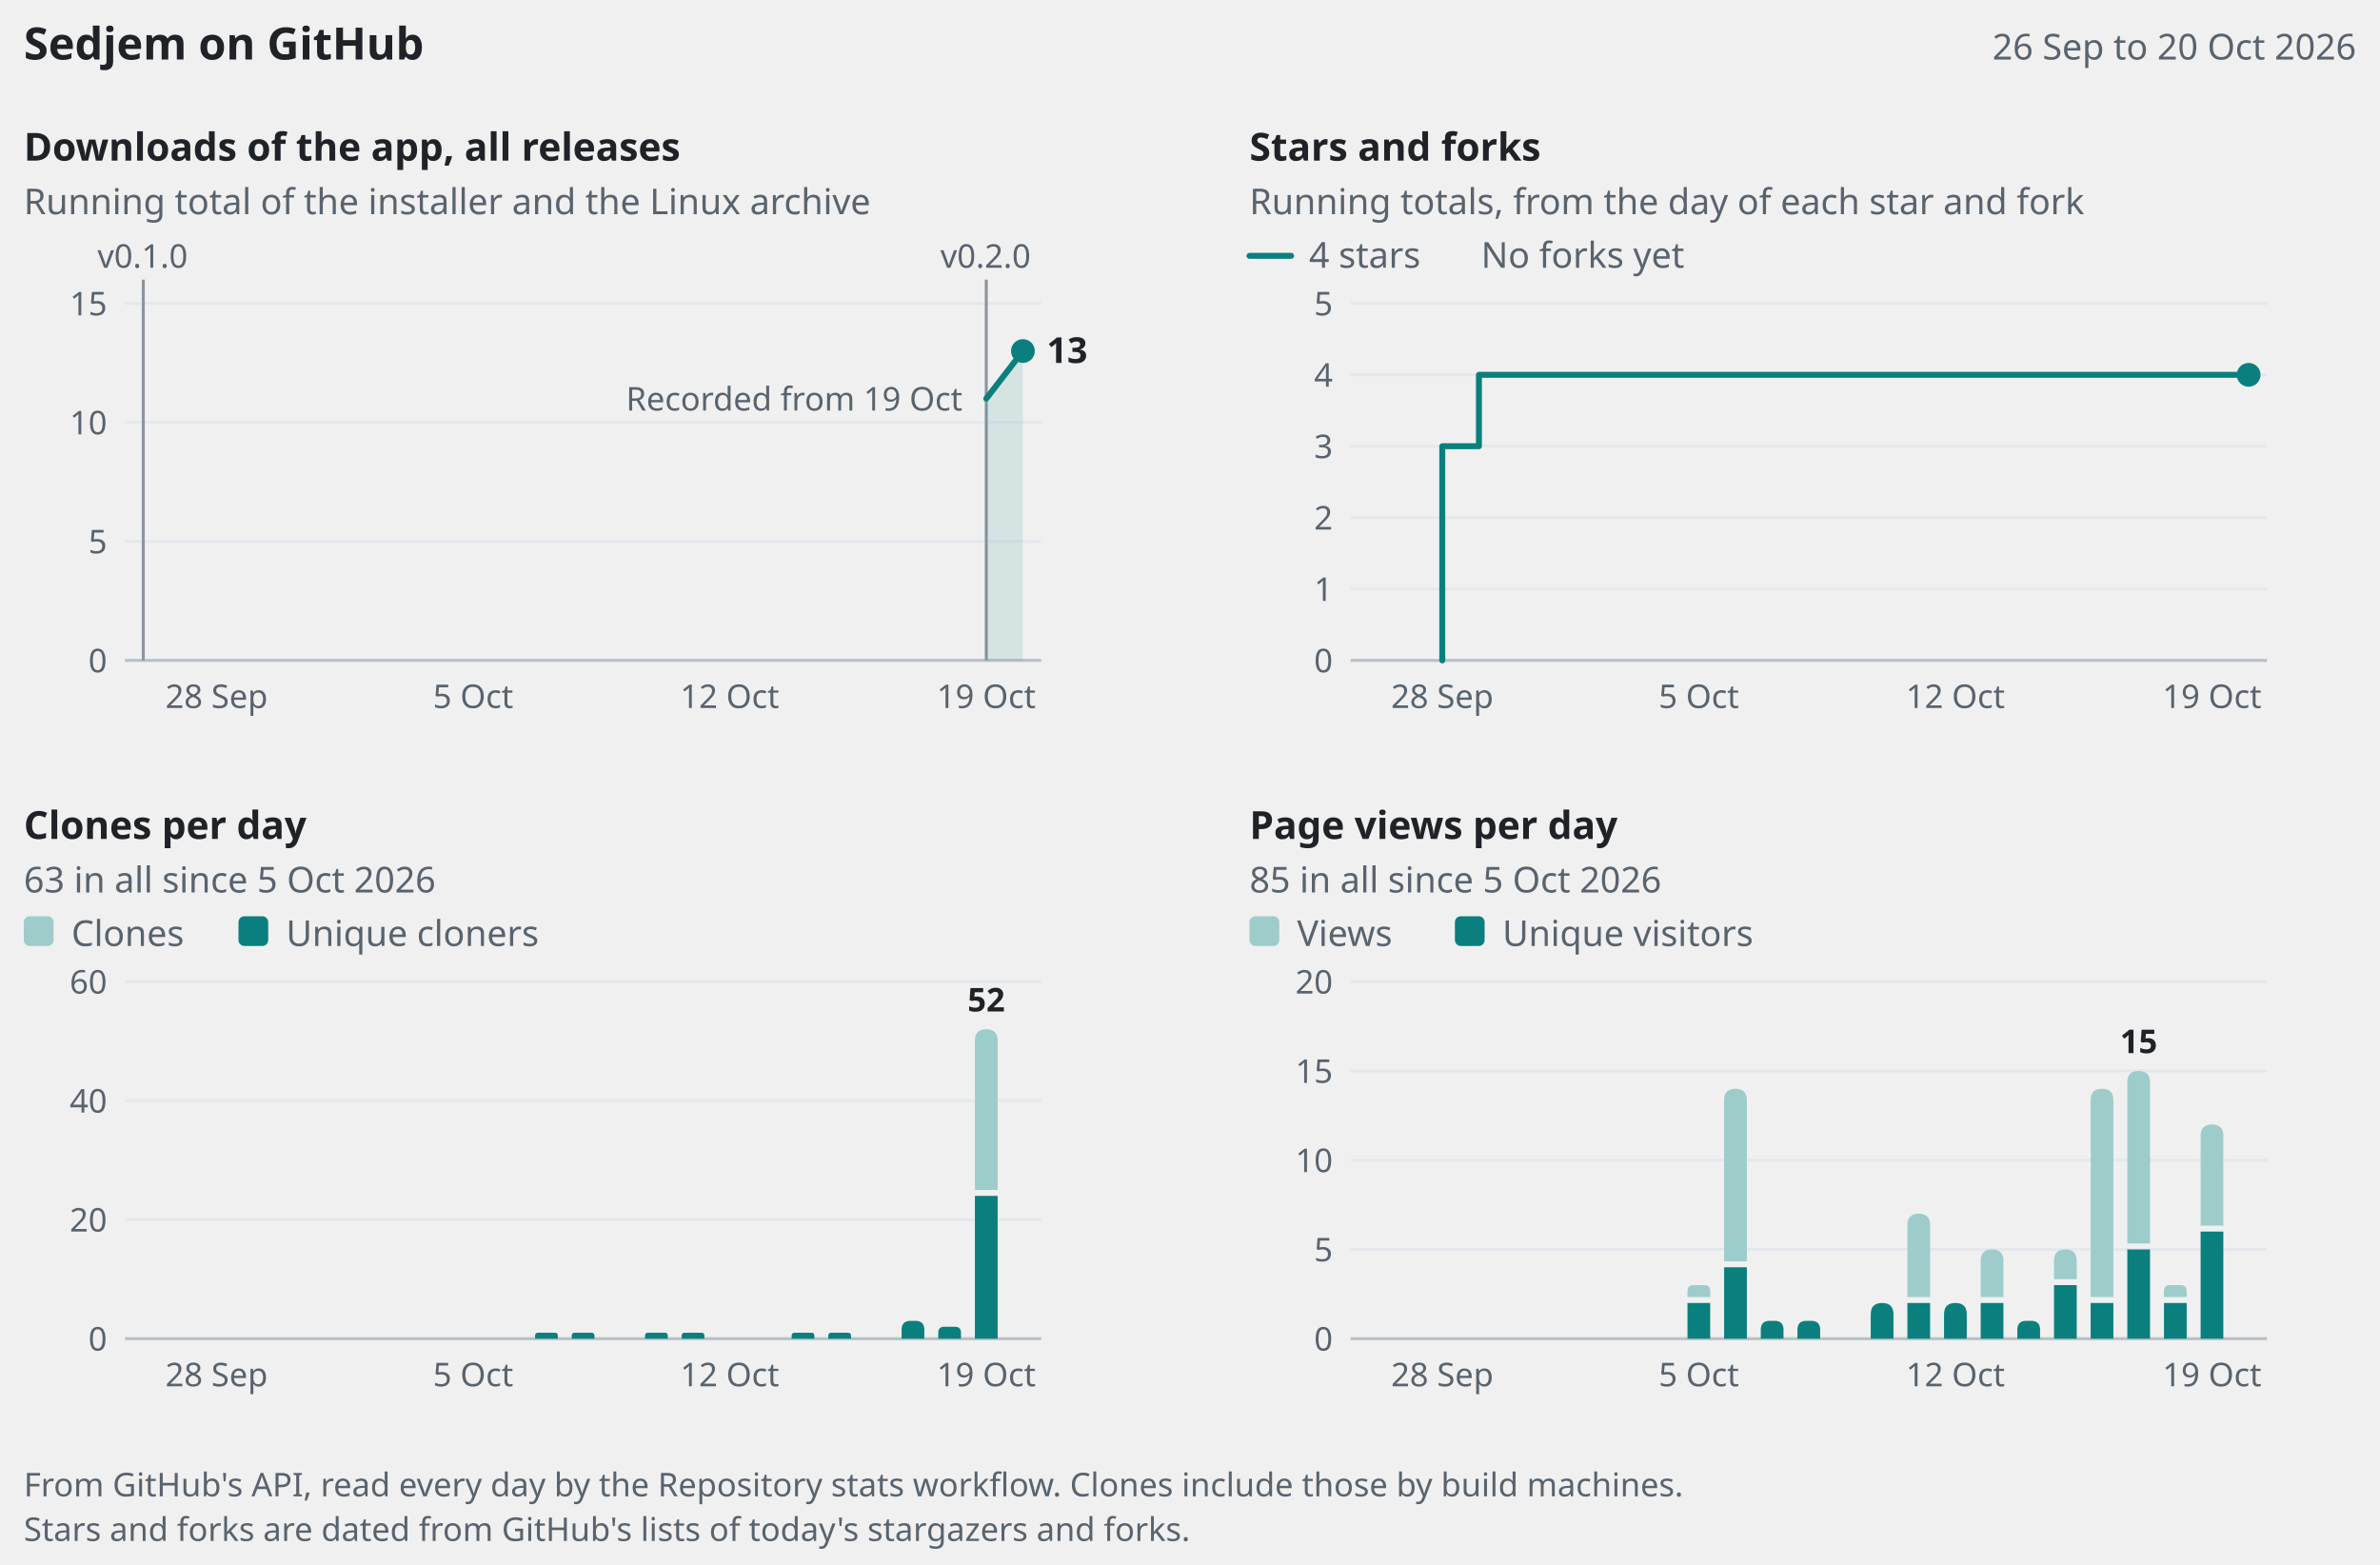
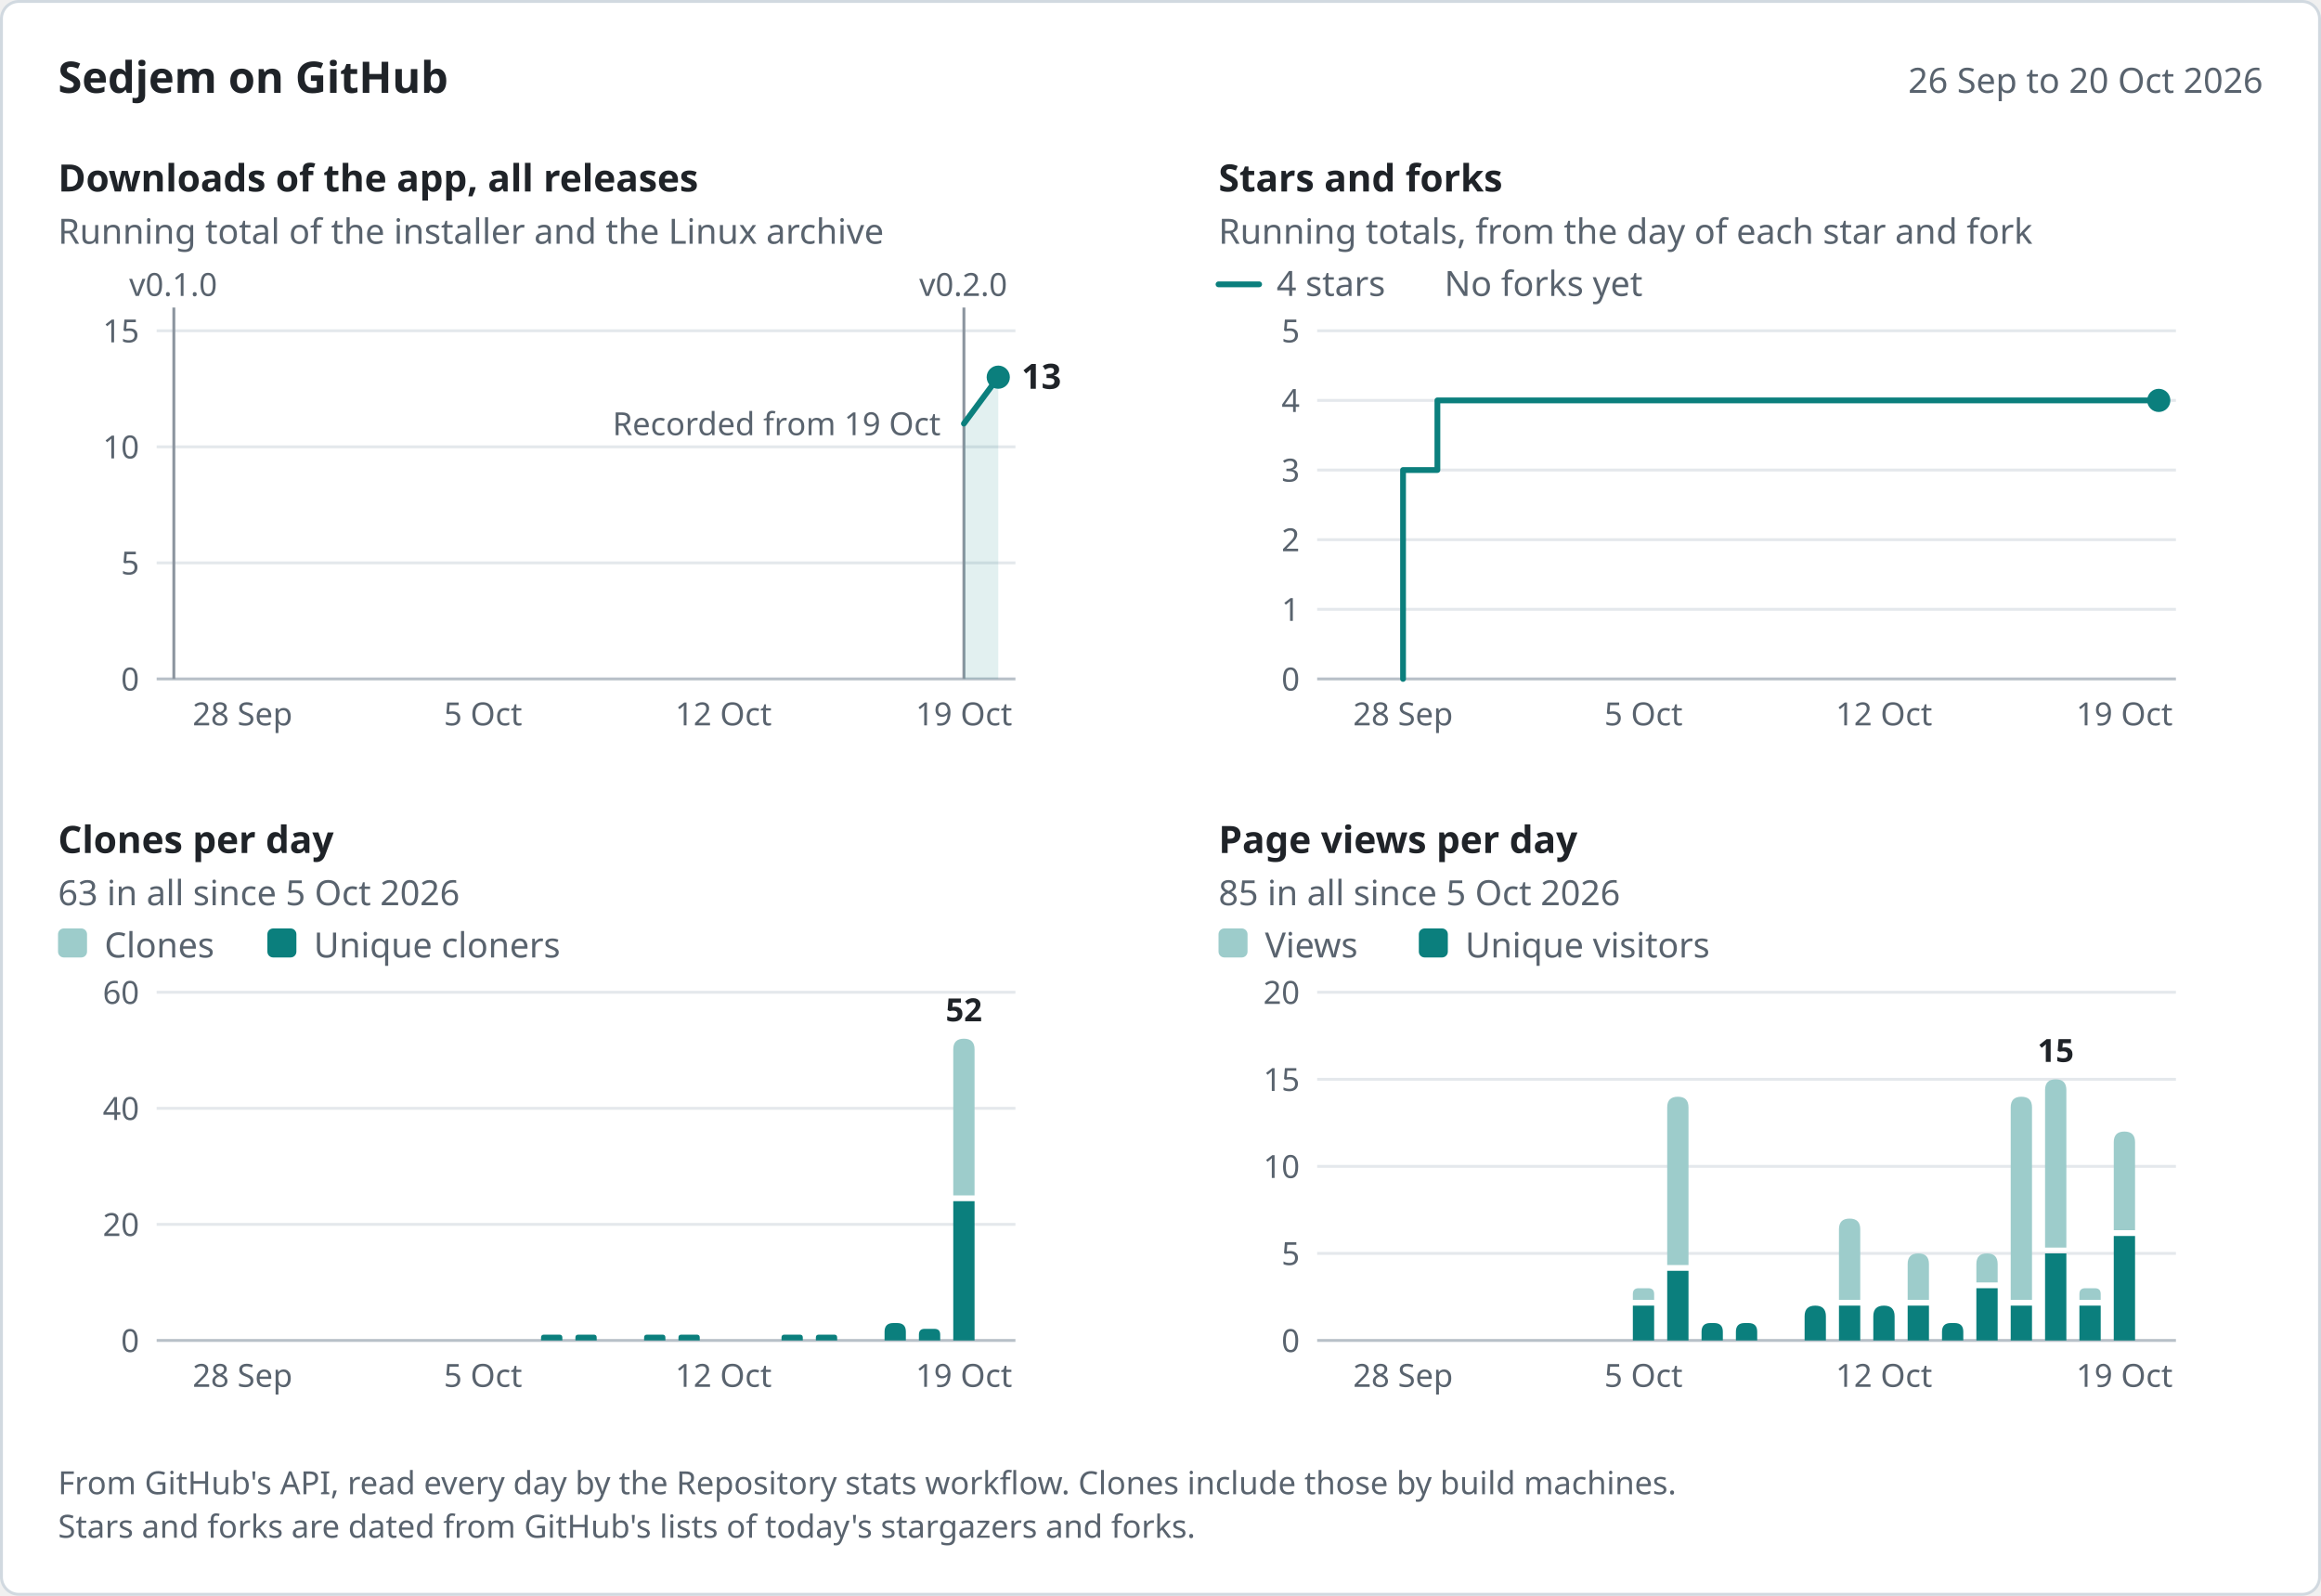
- <svg xmlns="http://www.w3.org/2000/svg" width="800" height="526" viewBox="0 0 800 526" role="img" aria-labelledby="title desc" font-family="system-ui, -apple-system, &quot;Segoe UI&quot;, &quot;Noto Sans&quot;, Helvetica, Arial, sans-serif">
-   <text x="8" y="20" font-size="15" fill="#1f2328" font-weight="600">Sedjem on GitHub</text>
-   <text x="792" y="20" font-size="12" fill="#59636e" text-anchor="end">26 Sep to 20 Oct 2026</text>
-   <g data-panel="downloads" data-x="2026-09-26 2026-10-20 48.16 12.32" data-y="15 222 102">
-     <text x="8" y="54" font-size="13" fill="#1f2328" font-weight="600">Downloads of the app, all releases</text>
-     <text x="8" y="72" font-size="12" fill="#59636e">Running total of the installer and the Linux archive</text>
-     <line x1="42" y1="182" x2="350" y2="182" stroke="#e4e8ec" />
-     <text x="36" y="186" font-size="11" fill="#59636e" text-anchor="end">5</text>
-     <line x1="42" y1="142" x2="350" y2="142" stroke="#e4e8ec" />
-     <text x="36" y="146" font-size="11" fill="#59636e" text-anchor="end">10</text>
-     <line x1="42" y1="102" x2="350" y2="102" stroke="#e4e8ec" />
-     <text x="36" y="106" font-size="11" fill="#59636e" text-anchor="end">15</text>
-     <line x1="42" y1="222" x2="350" y2="222" stroke="#b8c0c8" />
-     <text x="36" y="226" font-size="11" fill="#59636e" text-anchor="end">0</text>
-     <text x="72.8" y="238" font-size="11" fill="#59636e" text-anchor="middle">28 Sep</text>
-     <text x="159.04" y="238" font-size="11" fill="#59636e" text-anchor="middle">5 Oct</text>
-     <text x="245.28" y="238" font-size="11" fill="#59636e" text-anchor="middle">12 Oct</text>
-     <text x="331.52" y="238" font-size="11" fill="#59636e" text-anchor="middle">19 Oct</text>
+ <svg xmlns="http://www.w3.org/2000/svg" width="800" height="550" viewBox="0 0 800 550" role="img" aria-labelledby="title desc" font-family="system-ui, -apple-system, &quot;Segoe UI&quot;, &quot;Noto Sans&quot;, Helvetica, Arial, sans-serif">
+   <rect x="0.5" y="0.5" width="799" height="549" rx="6" fill="#ffffff" stroke="#d1d9e0" />
+   <text x="20" y="32" font-size="15" fill="#1f2328" font-weight="600">Sedjem on GitHub</text>
+   <text x="780" y="32" font-size="12" fill="#59636e" text-anchor="end">26 Sep to 20 Oct 2026</text>
+   <g data-panel="downloads" data-x="2026-09-26 2026-10-20 59.92 11.84" data-y="15 234 114">
+     <text x="20" y="66" font-size="13" fill="#1f2328" font-weight="600">Downloads of the app, all releases</text>
+     <text x="20" y="84" font-size="12" fill="#59636e">Running total of the installer and the Linux archive</text>
+     <line x1="54" y1="194" x2="350" y2="194" stroke="#e4e8ec" />
+     <text x="48" y="198" font-size="11" fill="#59636e" text-anchor="end">5</text>
+     <line x1="54" y1="154" x2="350" y2="154" stroke="#e4e8ec" />
+     <text x="48" y="158" font-size="11" fill="#59636e" text-anchor="end">10</text>
+     <line x1="54" y1="114" x2="350" y2="114" stroke="#e4e8ec" />
+     <text x="48" y="118" font-size="11" fill="#59636e" text-anchor="end">15</text>
+     <line x1="54" y1="234" x2="350" y2="234" stroke="#b8c0c8" />
+     <text x="48" y="238" font-size="11" fill="#59636e" text-anchor="end">0</text>
+     <text x="83.6" y="250" font-size="11" fill="#59636e" text-anchor="middle">28 Sep</text>
+     <text x="166.48" y="250" font-size="11" fill="#59636e" text-anchor="middle">5 Oct</text>
+     <text x="249.36" y="250" font-size="11" fill="#59636e" text-anchor="middle">12 Oct</text>
+     <text x="332.24" y="250" font-size="11" fill="#59636e" text-anchor="middle">19 Oct</text>
    <g data-release="v0.2.0" data-date="2026-10-19">
-       <line x1="331.52" y1="94" x2="331.52" y2="222" stroke="#8c959f" />
-       <text x="316.12" y="90" font-size="11" fill="#59636e">v0.2.0</text>
+       <line x1="332.24" y1="106" x2="332.24" y2="234" stroke="#8c959f" />
+       <text x="316.84" y="102" font-size="11" fill="#59636e">v0.2.0</text>
    </g>
    <g data-release="v0.1.0" data-date="2026-09-26">
-       <line x1="48.16" y1="94" x2="48.16" y2="222" stroke="#8c959f" />
-       <text x="32.76" y="90" font-size="11" fill="#59636e">v0.1.0</text>
+       <line x1="59.92" y1="106" x2="59.92" y2="234" stroke="#8c959f" />
+       <text x="44.52" y="102" font-size="11" fill="#59636e">v0.1.0</text>
    </g>
-     <text x="323.52" y="138" font-size="11" fill="#59636e" text-anchor="end" data-note="downloads">Recorded from 19 Oct</text>
-     <path d="M331.52,134 L343.84,118 L343.84,222 L331.52,222 Z" fill="#0b7f7d" fill-opacity="0.12" />
-     <path d="M331.52,134 L343.84,118" fill="none" stroke="#0b7f7d" stroke-width="2" stroke-linejoin="round" stroke-linecap="round" data-series="downloads" data-points="2026-10-19:11 2026-10-20:13" />
-     <circle cx="343.84" cy="118" r="4" fill="#0b7f7d" />
-     <text x="351.84" y="122" font-size="12" fill="#1f2328" font-weight="600" data-label="downloads">13</text>
+     <text x="324.24" y="150" font-size="11" fill="#59636e" text-anchor="end" data-note="downloads">Recorded from 19 Oct</text>
+     <path d="M332.24,146 L344.08,130 L344.08,234 L332.24,234 Z" fill="#0b7f7d" fill-opacity="0.12" />
+     <path d="M332.24,146 L344.08,130" fill="none" stroke="#0b7f7d" stroke-width="2" stroke-linejoin="round" stroke-linecap="round" data-series="downloads" data-points="2026-10-19:11 2026-10-20:13" />
+     <circle cx="344.08" cy="130" r="4" fill="#0b7f7d" />
+     <text x="352.08" y="134" font-size="12" fill="#1f2328" font-weight="600" data-label="downloads">13</text>
  </g>
-   <g data-panel="stars" data-x="2026-09-26 2026-10-20 460.16 12.32" data-y="5 222 102">
-     <text x="420" y="54" font-size="13" fill="#1f2328" font-weight="600">Stars and forks</text>
-     <text x="420" y="72" font-size="12" fill="#59636e">Running totals, from the day of each star and fork</text>
-     <line x1="454" y1="198" x2="762" y2="198" stroke="#e4e8ec" />
-     <text x="448" y="202" font-size="11" fill="#59636e" text-anchor="end">1</text>
-     <line x1="454" y1="174" x2="762" y2="174" stroke="#e4e8ec" />
-     <text x="448" y="178" font-size="11" fill="#59636e" text-anchor="end">2</text>
-     <line x1="454" y1="150" x2="762" y2="150" stroke="#e4e8ec" />
-     <text x="448" y="154" font-size="11" fill="#59636e" text-anchor="end">3</text>
-     <line x1="454" y1="126" x2="762" y2="126" stroke="#e4e8ec" />
-     <text x="448" y="130" font-size="11" fill="#59636e" text-anchor="end">4</text>
-     <line x1="454" y1="102" x2="762" y2="102" stroke="#e4e8ec" />
-     <text x="448" y="106" font-size="11" fill="#59636e" text-anchor="end">5</text>
-     <line x1="454" y1="222" x2="762" y2="222" stroke="#b8c0c8" />
-     <text x="448" y="226" font-size="11" fill="#59636e" text-anchor="end">0</text>
-     <text x="484.8" y="238" font-size="11" fill="#59636e" text-anchor="middle">28 Sep</text>
-     <text x="571.04" y="238" font-size="11" fill="#59636e" text-anchor="middle">5 Oct</text>
-     <text x="657.28" y="238" font-size="11" fill="#59636e" text-anchor="middle">12 Oct</text>
-     <text x="743.52" y="238" font-size="11" fill="#59636e" text-anchor="middle">19 Oct</text>
-     <line x1="420" y1="86" x2="434" y2="86" stroke="#0b7f7d" stroke-width="2" stroke-linecap="round" />
-     <text x="440" y="90" font-size="12" fill="#59636e">4 stars</text>
-     <text x="497.84" y="90" font-size="12" fill="#59636e">No forks yet</text>
-     <path d="M484.8,222 L484.8,150 L497.12,150 L497.12,126 L755.84,126 L755.84,126" fill="none" stroke="#0b7f7d" stroke-width="2" stroke-linejoin="round" stroke-linecap="round" data-series="stars" data-points="2026-09-28:3 2026-09-29:4 2026-10-20:4" />
-     <circle cx="755.84" cy="126" r="4" fill="#0b7f7d" />
+   <g data-panel="stars" data-x="2026-09-26 2026-10-20 459.92 11.84" data-y="5 234 114">
+     <text x="420" y="66" font-size="13" fill="#1f2328" font-weight="600">Stars and forks</text>
+     <text x="420" y="84" font-size="12" fill="#59636e">Running totals, from the day of each star and fork</text>
+     <line x1="454" y1="210" x2="750" y2="210" stroke="#e4e8ec" />
+     <text x="448" y="214" font-size="11" fill="#59636e" text-anchor="end">1</text>
+     <line x1="454" y1="186" x2="750" y2="186" stroke="#e4e8ec" />
+     <text x="448" y="190" font-size="11" fill="#59636e" text-anchor="end">2</text>
+     <line x1="454" y1="162" x2="750" y2="162" stroke="#e4e8ec" />
+     <text x="448" y="166" font-size="11" fill="#59636e" text-anchor="end">3</text>
+     <line x1="454" y1="138" x2="750" y2="138" stroke="#e4e8ec" />
+     <text x="448" y="142" font-size="11" fill="#59636e" text-anchor="end">4</text>
+     <line x1="454" y1="114" x2="750" y2="114" stroke="#e4e8ec" />
+     <text x="448" y="118" font-size="11" fill="#59636e" text-anchor="end">5</text>
+     <line x1="454" y1="234" x2="750" y2="234" stroke="#b8c0c8" />
+     <text x="448" y="238" font-size="11" fill="#59636e" text-anchor="end">0</text>
+     <text x="483.6" y="250" font-size="11" fill="#59636e" text-anchor="middle">28 Sep</text>
+     <text x="566.48" y="250" font-size="11" fill="#59636e" text-anchor="middle">5 Oct</text>
+     <text x="649.36" y="250" font-size="11" fill="#59636e" text-anchor="middle">12 Oct</text>
+     <text x="732.24" y="250" font-size="11" fill="#59636e" text-anchor="middle">19 Oct</text>
+     <line x1="420" y1="98" x2="434" y2="98" stroke="#0b7f7d" stroke-width="2" stroke-linecap="round" />
+     <text x="440" y="102" font-size="12" fill="#59636e">4 stars</text>
+     <text x="497.84" y="102" font-size="12" fill="#59636e">No forks yet</text>
+     <path d="M483.6,234 L483.6,162 L495.44,162 L495.44,138 L744.08,138 L744.08,138" fill="none" stroke="#0b7f7d" stroke-width="2" stroke-linejoin="round" stroke-linecap="round" data-series="stars" data-points="2026-09-28:3 2026-09-29:4 2026-10-20:4" />
+     <circle cx="744.08" cy="138" r="4" fill="#0b7f7d" />
  </g>
-   <g data-panel="clones" data-x="2026-09-26 2026-10-20 48.16 12.32" data-y="60 450 330">
-     <text x="8" y="282" font-size="13" fill="#1f2328" font-weight="600">Clones per day</text>
-     <text x="8" y="300" font-size="12" fill="#59636e">63 in all since 5 Oct 2026</text>
-     <line x1="42" y1="410" x2="350" y2="410" stroke="#e4e8ec" />
-     <text x="36" y="414" font-size="11" fill="#59636e" text-anchor="end">20</text>
-     <line x1="42" y1="370" x2="350" y2="370" stroke="#e4e8ec" />
-     <text x="36" y="374" font-size="11" fill="#59636e" text-anchor="end">40</text>
-     <line x1="42" y1="330" x2="350" y2="330" stroke="#e4e8ec" />
-     <text x="36" y="334" font-size="11" fill="#59636e" text-anchor="end">60</text>
-     <line x1="42" y1="450" x2="350" y2="450" stroke="#b8c0c8" />
-     <text x="36" y="454" font-size="11" fill="#59636e" text-anchor="end">0</text>
-     <text x="72.8" y="466" font-size="11" fill="#59636e" text-anchor="middle">28 Sep</text>
-     <text x="159.04" y="466" font-size="11" fill="#59636e" text-anchor="middle">5 Oct</text>
-     <text x="245.28" y="466" font-size="11" fill="#59636e" text-anchor="middle">12 Oct</text>
-     <text x="331.52" y="466" font-size="11" fill="#59636e" text-anchor="middle">19 Oct</text>
-     <rect x="8" y="308" width="10" height="10" rx="2" fill="#9dcccb" />
-     <text x="24" y="318" font-size="12" fill="#59636e">Clones</text>
-     <rect x="80.16" y="308" width="10" height="10" rx="2" fill="#0b7f7d" />
-     <text x="96.16" y="318" font-size="12" fill="#59636e">Unique cloners</text>
+   <g data-panel="clones" data-x="2026-09-26 2026-10-20 59.92 11.84" data-y="60 462 342">
+     <text x="20" y="294" font-size="13" fill="#1f2328" font-weight="600">Clones per day</text>
+     <text x="20" y="312" font-size="12" fill="#59636e">63 in all since 5 Oct 2026</text>
+     <line x1="54" y1="422" x2="350" y2="422" stroke="#e4e8ec" />
+     <text x="48" y="426" font-size="11" fill="#59636e" text-anchor="end">20</text>
+     <line x1="54" y1="382" x2="350" y2="382" stroke="#e4e8ec" />
+     <text x="48" y="386" font-size="11" fill="#59636e" text-anchor="end">40</text>
+     <line x1="54" y1="342" x2="350" y2="342" stroke="#e4e8ec" />
+     <text x="48" y="346" font-size="11" fill="#59636e" text-anchor="end">60</text>
+     <line x1="54" y1="462" x2="350" y2="462" stroke="#b8c0c8" />
+     <text x="48" y="466" font-size="11" fill="#59636e" text-anchor="end">0</text>
+     <text x="83.6" y="478" font-size="11" fill="#59636e" text-anchor="middle">28 Sep</text>
+     <text x="166.48" y="478" font-size="11" fill="#59636e" text-anchor="middle">5 Oct</text>
+     <text x="249.36" y="478" font-size="11" fill="#59636e" text-anchor="middle">12 Oct</text>
+     <text x="332.24" y="478" font-size="11" fill="#59636e" text-anchor="middle">19 Oct</text>
+     <rect x="20" y="320" width="10" height="10" rx="2" fill="#9dcccb" />
+     <text x="36" y="330" font-size="12" fill="#59636e">Clones</text>
+     <rect x="92.16" y="320" width="10" height="10" rx="2" fill="#0b7f7d" />
+     <text x="108.16" y="330" font-size="12" fill="#59636e">Unique cloners</text>
    <g data-date="2026-10-07" data-count="1" data-unique="1">
-       <path d="M179.86,450 L179.86,449 Q179.86,448 180.86,448 L186.5,448 Q187.5,448 187.5,449 L187.5,450 Z" fill="#0b7f7d" />
+       <path d="M186.49,462 L186.49,461 Q186.49,460 187.49,460 L192.83,460 Q193.83,460 193.83,461 L193.83,462 Z" fill="#0b7f7d" />
    </g>
    <g data-date="2026-10-08" data-count="1" data-unique="1">
-       <path d="M192.18,450 L192.18,449 Q192.18,448 193.18,448 L198.82,448 Q199.82,448 199.82,449 L199.82,450 Z" fill="#0b7f7d" />
+       <path d="M198.33,462 L198.33,461 Q198.33,460 199.33,460 L204.67,460 Q205.67,460 205.67,461 L205.67,462 Z" fill="#0b7f7d" />
    </g>
    <g data-date="2026-10-10" data-count="1" data-unique="1">
-       <path d="M216.82,450 L216.82,449 Q216.82,448 217.82,448 L223.46,448 Q224.46,448 224.46,449 L224.46,450 Z" fill="#0b7f7d" />
+       <path d="M222.01,462 L222.01,461 Q222.01,460 223.01,460 L228.35,460 Q229.35,460 229.35,461 L229.35,462 Z" fill="#0b7f7d" />
    </g>
    <g data-date="2026-10-11" data-count="1" data-unique="1">
-       <path d="M229.14,450 L229.14,449 Q229.14,448 230.14,448 L235.78,448 Q236.78,448 236.78,449 L236.78,450 Z" fill="#0b7f7d" />
+       <path d="M233.85,462 L233.85,461 Q233.85,460 234.85,460 L240.19,460 Q241.19,460 241.19,461 L241.19,462 Z" fill="#0b7f7d" />
    </g>
    <g data-date="2026-10-14" data-count="1" data-unique="1">
-       <path d="M266.1,450 L266.1,449 Q266.1,448 267.1,448 L272.74,448 Q273.74,448 273.74,449 L273.74,450 Z" fill="#0b7f7d" />
+       <path d="M269.37,462 L269.37,461 Q269.37,460 270.37,460 L275.71,460 Q276.71,460 276.71,461 L276.71,462 Z" fill="#0b7f7d" />
    </g>
    <g data-date="2026-10-15" data-count="1" data-unique="1">
-       <path d="M278.42,450 L278.42,449 Q278.42,448 279.42,448 L285.06,448 Q286.06,448 286.06,449 L286.06,450 Z" fill="#0b7f7d" />
+       <path d="M281.21,462 L281.21,461 Q281.21,460 282.21,460 L287.55,460 Q288.55,460 288.55,461 L288.55,462 Z" fill="#0b7f7d" />
    </g>
    <g data-date="2026-10-17" data-count="3" data-unique="3">
-       <path d="M303.06,450 L303.06,447 Q303.06,444 306.06,444 L307.7,444 Q310.7,444 310.7,447 L310.7,450 Z" fill="#0b7f7d" />
+       <path d="M304.89,462 L304.89,459 Q304.89,456 307.89,456 L309.23,456 Q312.23,456 312.23,459 L312.23,462 Z" fill="#0b7f7d" />
    </g>
    <g data-date="2026-10-18" data-count="2" data-unique="2">
-       <path d="M315.38,450 L315.38,448 Q315.38,446 317.38,446 L321.02,446 Q323.02,446 323.02,448 L323.02,450 Z" fill="#0b7f7d" />
+       <path d="M316.73,462 L316.73,460 Q316.73,458 318.73,458 L322.07,458 Q324.07,458 324.07,460 L324.07,462 Z" fill="#0b7f7d" />
    </g>
    <g data-date="2026-10-19" data-count="52" data-unique="24">
-       <path d="M327.7,400 L327.7,349.82 Q327.7,346 331.52,346 L331.52,346 Q335.34,346 335.34,349.82 L335.34,400 Z" fill="#9dcccb" />
-       <path d="M327.7,450 L327.7,402 L335.34,402 L335.34,450 Z" fill="#0b7f7d" />
+       <path d="M328.57,412 L328.57,361.67 Q328.57,358 332.24,358 L332.24,358 Q335.91,358 335.91,361.67 L335.91,412 Z" fill="#9dcccb" />
+       <path d="M328.57,462 L328.57,414 L335.91,414 L335.91,462 Z" fill="#0b7f7d" />
    </g>
-     <text x="331.52" y="340" font-size="11" fill="#1f2328" text-anchor="middle" font-weight="600" data-label="most">52</text>
+     <text x="332.24" y="352" font-size="11" fill="#1f2328" text-anchor="middle" font-weight="600" data-label="most">52</text>
  </g>
-   <g data-panel="views" data-x="2026-09-26 2026-10-20 460.16 12.32" data-y="20 450 330">
-     <text x="420" y="282" font-size="13" fill="#1f2328" font-weight="600">Page views per day</text>
-     <text x="420" y="300" font-size="12" fill="#59636e">85 in all since 5 Oct 2026</text>
-     <line x1="454" y1="420" x2="762" y2="420" stroke="#e4e8ec" />
-     <text x="448" y="424" font-size="11" fill="#59636e" text-anchor="end">5</text>
-     <line x1="454" y1="390" x2="762" y2="390" stroke="#e4e8ec" />
-     <text x="448" y="394" font-size="11" fill="#59636e" text-anchor="end">10</text>
-     <line x1="454" y1="360" x2="762" y2="360" stroke="#e4e8ec" />
-     <text x="448" y="364" font-size="11" fill="#59636e" text-anchor="end">15</text>
-     <line x1="454" y1="330" x2="762" y2="330" stroke="#e4e8ec" />
-     <text x="448" y="334" font-size="11" fill="#59636e" text-anchor="end">20</text>
-     <line x1="454" y1="450" x2="762" y2="450" stroke="#b8c0c8" />
-     <text x="448" y="454" font-size="11" fill="#59636e" text-anchor="end">0</text>
-     <text x="484.8" y="466" font-size="11" fill="#59636e" text-anchor="middle">28 Sep</text>
-     <text x="571.04" y="466" font-size="11" fill="#59636e" text-anchor="middle">5 Oct</text>
-     <text x="657.28" y="466" font-size="11" fill="#59636e" text-anchor="middle">12 Oct</text>
-     <text x="743.52" y="466" font-size="11" fill="#59636e" text-anchor="middle">19 Oct</text>
-     <rect x="420" y="308" width="10" height="10" rx="2" fill="#9dcccb" />
-     <text x="436" y="318" font-size="12" fill="#59636e">Views</text>
-     <rect x="489.04" y="308" width="10" height="10" rx="2" fill="#0b7f7d" />
-     <text x="505.04" y="318" font-size="12" fill="#59636e">Unique visitors</text>
+   <g data-panel="views" data-x="2026-09-26 2026-10-20 459.92 11.84" data-y="20 462 342">
+     <text x="420" y="294" font-size="13" fill="#1f2328" font-weight="600">Page views per day</text>
+     <text x="420" y="312" font-size="12" fill="#59636e">85 in all since 5 Oct 2026</text>
+     <line x1="454" y1="432" x2="750" y2="432" stroke="#e4e8ec" />
+     <text x="448" y="436" font-size="11" fill="#59636e" text-anchor="end">5</text>
+     <line x1="454" y1="402" x2="750" y2="402" stroke="#e4e8ec" />
+     <text x="448" y="406" font-size="11" fill="#59636e" text-anchor="end">10</text>
+     <line x1="454" y1="372" x2="750" y2="372" stroke="#e4e8ec" />
+     <text x="448" y="376" font-size="11" fill="#59636e" text-anchor="end">15</text>
+     <line x1="454" y1="342" x2="750" y2="342" stroke="#e4e8ec" />
+     <text x="448" y="346" font-size="11" fill="#59636e" text-anchor="end">20</text>
+     <line x1="454" y1="462" x2="750" y2="462" stroke="#b8c0c8" />
+     <text x="448" y="466" font-size="11" fill="#59636e" text-anchor="end">0</text>
+     <text x="483.6" y="478" font-size="11" fill="#59636e" text-anchor="middle">28 Sep</text>
+     <text x="566.48" y="478" font-size="11" fill="#59636e" text-anchor="middle">5 Oct</text>
+     <text x="649.36" y="478" font-size="11" fill="#59636e" text-anchor="middle">12 Oct</text>
+     <text x="732.24" y="478" font-size="11" fill="#59636e" text-anchor="middle">19 Oct</text>
+     <rect x="420" y="320" width="10" height="10" rx="2" fill="#9dcccb" />
+     <text x="436" y="330" font-size="12" fill="#59636e">Views</text>
+     <rect x="489.04" y="320" width="10" height="10" rx="2" fill="#0b7f7d" />
+     <text x="505.04" y="330" font-size="12" fill="#59636e">Unique visitors</text>
    <g data-date="2026-10-05" data-count="3" data-unique="2">
-       <path d="M567.22,436 L567.22,434 Q567.22,432 569.22,432 L572.86,432 Q574.86,432 574.86,434 L574.86,436 Z" fill="#9dcccb" />
-       <path d="M567.22,450 L567.22,438 L574.86,438 L574.86,450 Z" fill="#0b7f7d" />
+       <path d="M562.81,448 L562.81,446 Q562.81,444 564.81,444 L568.15,444 Q570.15,444 570.15,446 L570.15,448 Z" fill="#9dcccb" />
+       <path d="M562.81,462 L562.81,450 L570.15,450 L570.15,462 Z" fill="#0b7f7d" />
    </g>
    <g data-date="2026-10-06" data-count="14" data-unique="4">
-       <path d="M579.54,424 L579.54,369.82 Q579.54,366 583.36,366 L583.36,366 Q587.18,366 587.18,369.82 L587.18,424 Z" fill="#9dcccb" />
-       <path d="M579.54,450 L579.54,426 L587.18,426 L587.18,450 Z" fill="#0b7f7d" />
+       <path d="M574.65,436 L574.65,381.67 Q574.65,378 578.32,378 L578.32,378 Q581.99,378 581.99,381.67 L581.99,436 Z" fill="#9dcccb" />
+       <path d="M574.65,462 L574.65,438 L581.99,438 L581.99,462 Z" fill="#0b7f7d" />
    </g>
    <g data-date="2026-10-07" data-count="1" data-unique="1">
-       <path d="M591.86,450 L591.86,447 Q591.86,444 594.86,444 L596.5,444 Q599.5,444 599.5,447 L599.5,450 Z" fill="#0b7f7d" />
+       <path d="M586.49,462 L586.49,459 Q586.49,456 589.49,456 L590.83,456 Q593.83,456 593.83,459 L593.83,462 Z" fill="#0b7f7d" />
    </g>
    <g data-date="2026-10-08" data-count="1" data-unique="1">
-       <path d="M604.18,450 L604.18,447 Q604.18,444 607.18,444 L608.82,444 Q611.82,444 611.82,447 L611.82,450 Z" fill="#0b7f7d" />
+       <path d="M598.33,462 L598.33,459 Q598.33,456 601.33,456 L602.67,456 Q605.67,456 605.67,459 L605.67,462 Z" fill="#0b7f7d" />
    </g>
    <g data-date="2026-10-10" data-count="2" data-unique="2">
-       <path d="M628.82,450 L628.82,441.82 Q628.82,438 632.64,438 L632.64,438 Q636.46,438 636.46,441.82 L636.46,450 Z" fill="#0b7f7d" />
+       <path d="M622.01,462 L622.01,453.67 Q622.01,450 625.68,450 L625.68,450 Q629.35,450 629.35,453.67 L629.35,462 Z" fill="#0b7f7d" />
    </g>
    <g data-date="2026-10-11" data-count="7" data-unique="2">
-       <path d="M641.14,436 L641.14,411.82 Q641.14,408 644.96,408 L644.96,408 Q648.78,408 648.78,411.82 L648.78,436 Z" fill="#9dcccb" />
-       <path d="M641.14,450 L641.14,438 L648.78,438 L648.78,450 Z" fill="#0b7f7d" />
+       <path d="M633.85,448 L633.85,423.67 Q633.85,420 637.52,420 L637.52,420 Q641.19,420 641.19,423.67 L641.19,448 Z" fill="#9dcccb" />
+       <path d="M633.85,462 L633.85,450 L641.19,450 L641.19,462 Z" fill="#0b7f7d" />
    </g>
    <g data-date="2026-10-12" data-count="2" data-unique="2">
-       <path d="M653.46,450 L653.46,441.82 Q653.46,438 657.28,438 L657.28,438 Q661.1,438 661.1,441.82 L661.1,450 Z" fill="#0b7f7d" />
+       <path d="M645.69,462 L645.69,453.67 Q645.69,450 649.36,450 L649.36,450 Q653.03,450 653.03,453.67 L653.03,462 Z" fill="#0b7f7d" />
    </g>
    <g data-date="2026-10-13" data-count="5" data-unique="2">
-       <path d="M665.78,436 L665.78,423.82 Q665.78,420 669.6,420 L669.6,420 Q673.42,420 673.42,423.82 L673.42,436 Z" fill="#9dcccb" />
-       <path d="M665.78,450 L665.78,438 L673.42,438 L673.42,450 Z" fill="#0b7f7d" />
+       <path d="M657.53,448 L657.53,435.67 Q657.53,432 661.2,432 L661.2,432 Q664.87,432 664.87,435.67 L664.87,448 Z" fill="#9dcccb" />
+       <path d="M657.53,462 L657.53,450 L664.87,450 L664.87,462 Z" fill="#0b7f7d" />
    </g>
    <g data-date="2026-10-14" data-count="1" data-unique="1">
-       <path d="M678.1,450 L678.1,447 Q678.1,444 681.1,444 L682.74,444 Q685.74,444 685.74,447 L685.74,450 Z" fill="#0b7f7d" />
+       <path d="M669.37,462 L669.37,459 Q669.37,456 672.37,456 L673.71,456 Q676.71,456 676.71,459 L676.71,462 Z" fill="#0b7f7d" />
    </g>
    <g data-date="2026-10-15" data-count="5" data-unique="3">
-       <path d="M690.42,430 L690.42,423.82 Q690.42,420 694.24,420 L694.24,420 Q698.06,420 698.06,423.82 L698.06,430 Z" fill="#9dcccb" />
-       <path d="M690.42,450 L690.42,432 L698.06,432 L698.06,450 Z" fill="#0b7f7d" />
+       <path d="M681.21,442 L681.21,435.67 Q681.21,432 684.88,432 L684.88,432 Q688.55,432 688.55,435.67 L688.55,442 Z" fill="#9dcccb" />
+       <path d="M681.21,462 L681.21,444 L688.55,444 L688.55,462 Z" fill="#0b7f7d" />
    </g>
    <g data-date="2026-10-16" data-count="14" data-unique="2">
-       <path d="M702.74,436 L702.74,369.82 Q702.74,366 706.56,366 L706.56,366 Q710.38,366 710.38,369.82 L710.38,436 Z" fill="#9dcccb" />
-       <path d="M702.74,450 L702.74,438 L710.38,438 L710.38,450 Z" fill="#0b7f7d" />
+       <path d="M693.05,448 L693.05,381.67 Q693.05,378 696.72,378 L696.72,378 Q700.39,378 700.39,381.67 L700.39,448 Z" fill="#9dcccb" />
+       <path d="M693.05,462 L693.05,450 L700.39,450 L700.39,462 Z" fill="#0b7f7d" />
    </g>
    <g data-date="2026-10-17" data-count="15" data-unique="5">
-       <path d="M715.06,418 L715.06,363.82 Q715.06,360 718.88,360 L718.88,360 Q722.7,360 722.7,363.82 L722.7,418 Z" fill="#9dcccb" />
-       <path d="M715.06,450 L715.06,420 L722.7,420 L722.7,450 Z" fill="#0b7f7d" />
+       <path d="M704.89,430 L704.89,375.67 Q704.89,372 708.56,372 L708.56,372 Q712.23,372 712.23,375.67 L712.23,430 Z" fill="#9dcccb" />
+       <path d="M704.89,462 L704.89,432 L712.23,432 L712.23,462 Z" fill="#0b7f7d" />
    </g>
    <g data-date="2026-10-18" data-count="3" data-unique="2">
-       <path d="M727.38,436 L727.38,434 Q727.38,432 729.38,432 L733.02,432 Q735.02,432 735.02,434 L735.02,436 Z" fill="#9dcccb" />
-       <path d="M727.38,450 L727.38,438 L735.02,438 L735.02,450 Z" fill="#0b7f7d" />
+       <path d="M716.73,448 L716.73,446 Q716.73,444 718.73,444 L722.07,444 Q724.07,444 724.07,446 L724.07,448 Z" fill="#9dcccb" />
+       <path d="M716.73,462 L716.73,450 L724.07,450 L724.07,462 Z" fill="#0b7f7d" />
    </g>
    <g data-date="2026-10-19" data-count="12" data-unique="6">
-       <path d="M739.7,412 L739.7,381.82 Q739.7,378 743.52,378 L743.52,378 Q747.34,378 747.34,381.82 L747.34,412 Z" fill="#9dcccb" />
-       <path d="M739.7,450 L739.7,414 L747.34,414 L747.34,450 Z" fill="#0b7f7d" />
+       <path d="M728.57,424 L728.57,393.67 Q728.57,390 732.24,390 L732.24,390 Q735.91,390 735.91,393.67 L735.91,424 Z" fill="#9dcccb" />
+       <path d="M728.57,462 L728.57,426 L735.91,426 L735.91,462 Z" fill="#0b7f7d" />
    </g>
-     <text x="718.88" y="354" font-size="11" fill="#1f2328" text-anchor="middle" font-weight="600" data-label="most">15</text>
+     <text x="708.56" y="366" font-size="11" fill="#1f2328" text-anchor="middle" font-weight="600" data-label="most">15</text>
  </g>
-   <text x="8" y="503" font-size="11" fill="#59636e">From GitHub's API, read every day by the Repository stats workflow. Clones include those by build machines.</text>
-   <text x="8" y="518" font-size="11" fill="#59636e">Stars and forks are dated from GitHub's lists of today's stargazers and forks.</text>
+   <text x="20" y="515" font-size="11" fill="#59636e">From GitHub's API, read every day by the Repository stats workflow. Clones include those by build machines.</text>
+   <text x="20" y="530" font-size="11" fill="#59636e">Stars and forks are dated from GitHub's lists of today's stargazers and forks.</text>
</svg>
